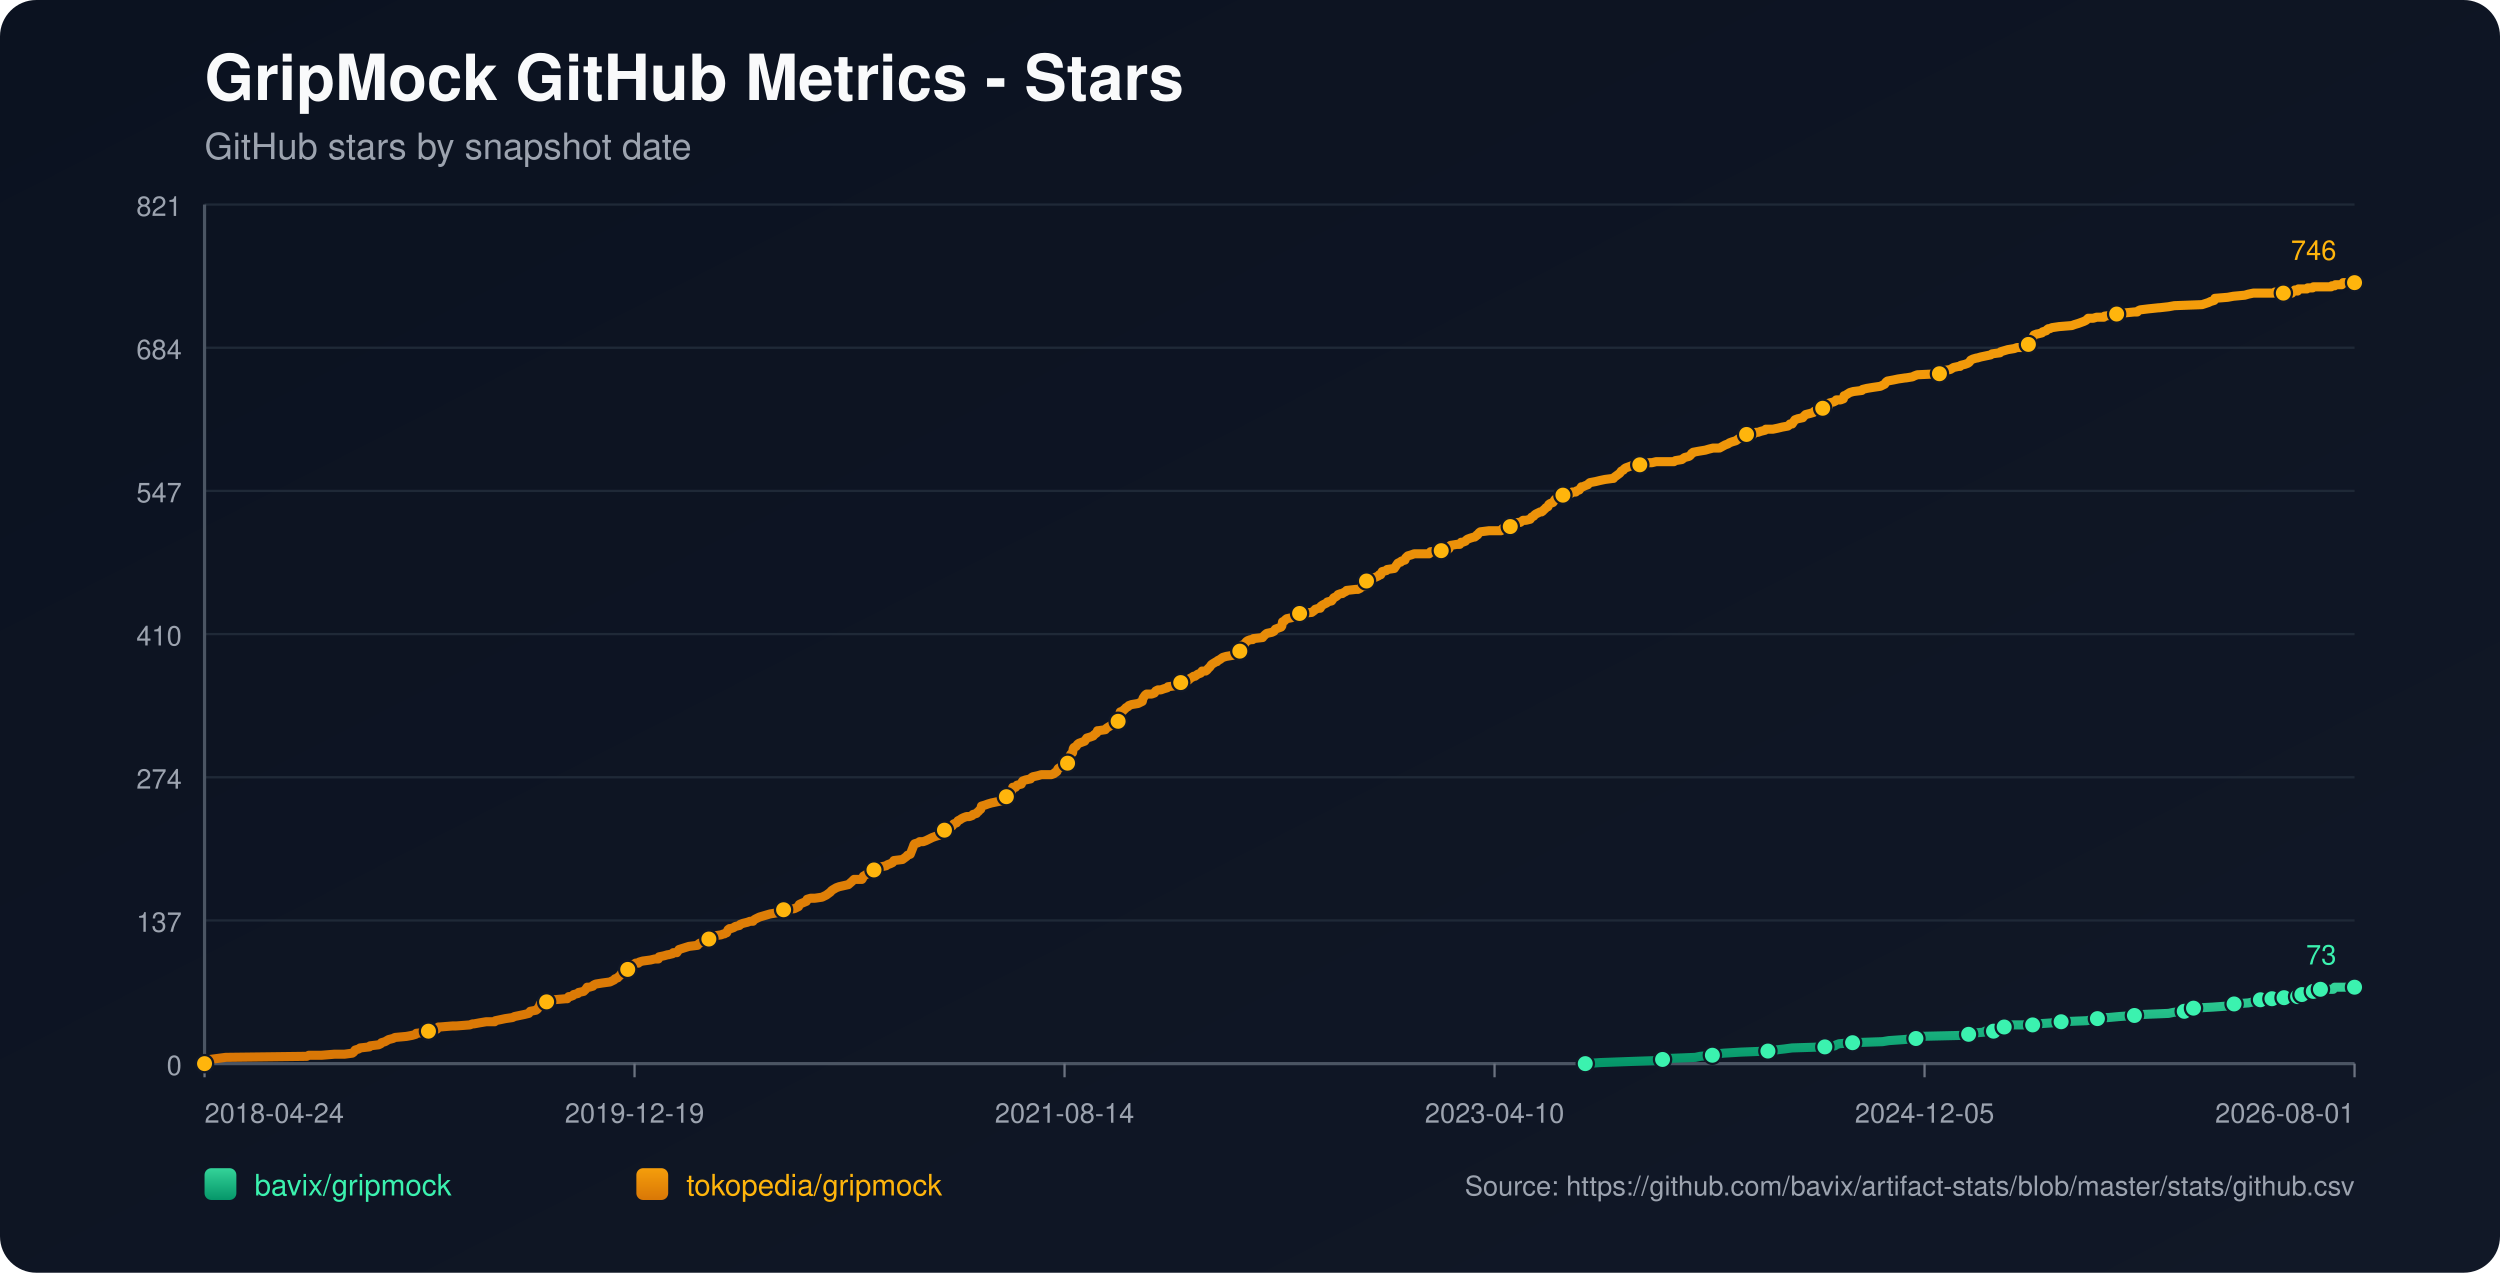
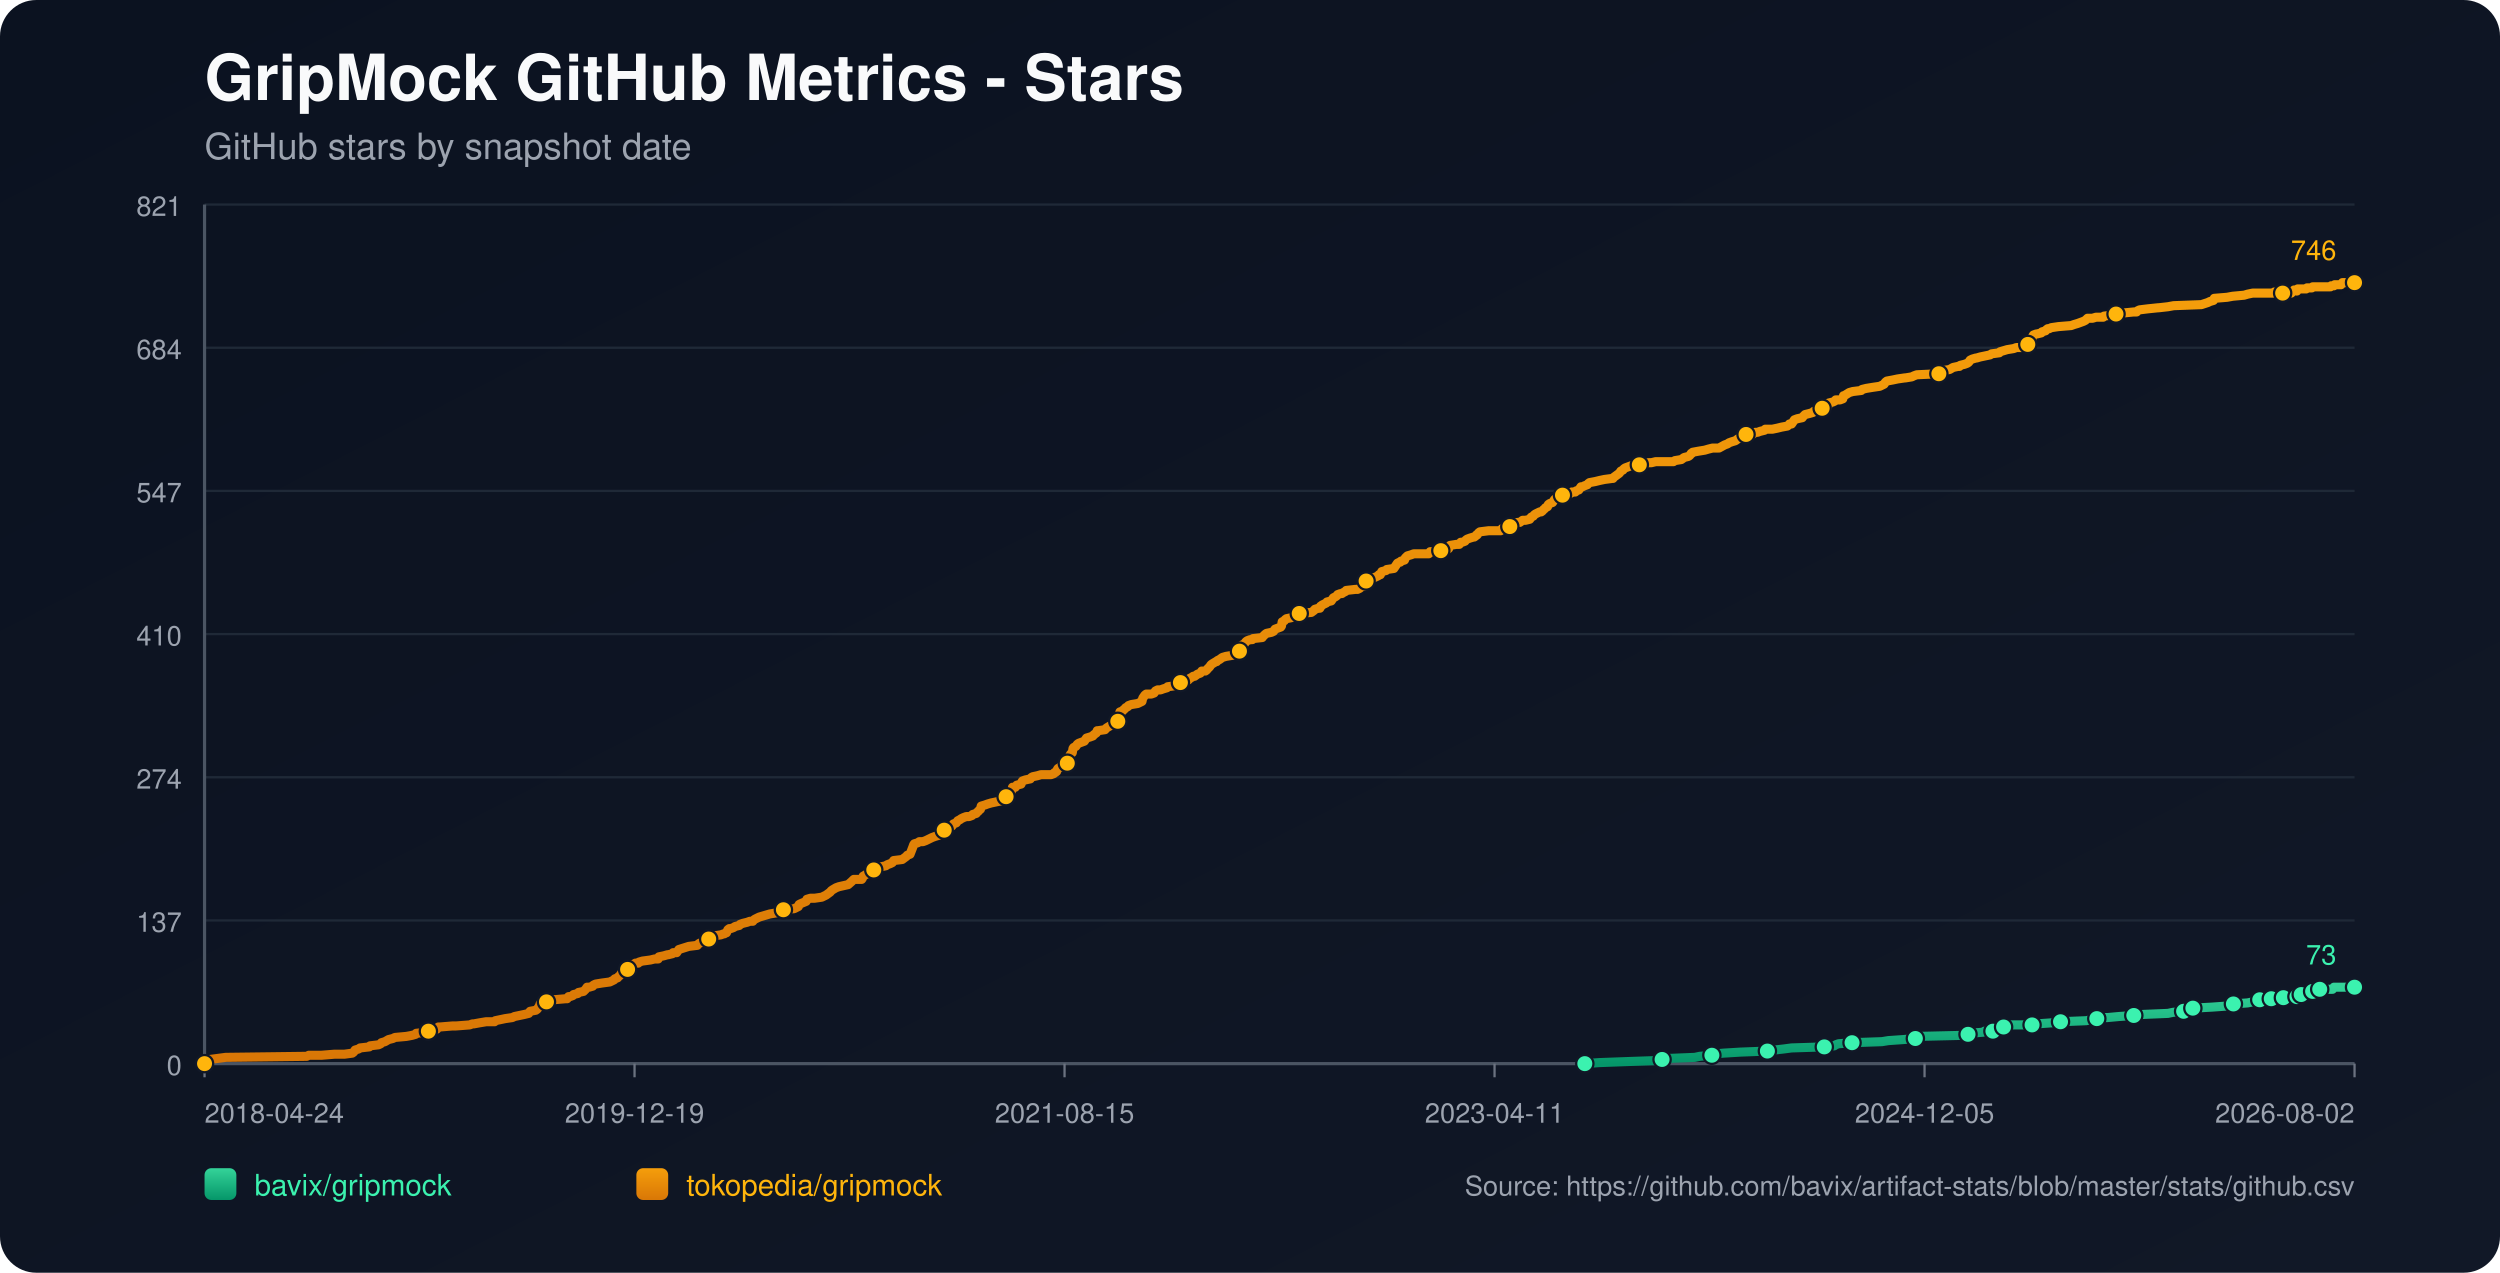
<svg xmlns="http://www.w3.org/2000/svg" width="1100" height="560" viewBox="0 0 1100 560">
  <defs>
    <linearGradient id="bg" x1="0" y1="0" x2="1" y2="1">
      <stop offset="0%" stop-color="#0b1220" />
      <stop offset="100%" stop-color="#111827" />
    </linearGradient>
    <linearGradient id="repo-0" x1="0" y1="0" x2="0" y2="1">
      <stop offset="0%" stop-color="#34d399" />
      <stop offset="100%" stop-color="#059669" />
    </linearGradient>
    <linearGradient id="repo-1" x1="0" y1="0" x2="0" y2="1">
      <stop offset="0%" stop-color="#f59e0b" />
      <stop offset="100%" stop-color="#d97706" />
    </linearGradient>
  </defs>
  <rect x="0" y="0" width="1100" height="560" fill="url(#bg)" rx="16" />
  <text x="90" y="44" fill="#f9fafb" font-size="28" font-family="-apple-system,BlinkMacSystemFont,Segoe UI,Helvetica,Arial,sans-serif" font-weight="700">GripMock GitHub Metrics - Stars</text>
  <text x="90" y="70" fill="#9ca3af" font-size="16" font-family="-apple-system,BlinkMacSystemFont,Segoe UI,Helvetica,Arial,sans-serif">GitHub stars by snapshot date</text>
  <line x1="90" y1="90.00" x2="1036" y2="90.00" stroke="#1f2937" stroke-width="1" />
  <text x="80" y="95.00" text-anchor="end" fill="#9ca3af" font-size="12" font-family="-apple-system,BlinkMacSystemFont,Segoe UI,Helvetica,Arial,sans-serif">821</text>
  <line x1="90" y1="153.00" x2="1036" y2="153.00" stroke="#1f2937" stroke-width="1" />
  <text x="80" y="158.00" text-anchor="end" fill="#9ca3af" font-size="12" font-family="-apple-system,BlinkMacSystemFont,Segoe UI,Helvetica,Arial,sans-serif">684</text>
  <line x1="90" y1="216.00" x2="1036" y2="216.00" stroke="#1f2937" stroke-width="1" />
  <text x="80" y="221.00" text-anchor="end" fill="#9ca3af" font-size="12" font-family="-apple-system,BlinkMacSystemFont,Segoe UI,Helvetica,Arial,sans-serif">547</text>
  <line x1="90" y1="279.00" x2="1036" y2="279.00" stroke="#1f2937" stroke-width="1" />
  <text x="80" y="284.00" text-anchor="end" fill="#9ca3af" font-size="12" font-family="-apple-system,BlinkMacSystemFont,Segoe UI,Helvetica,Arial,sans-serif">410</text>
  <line x1="90" y1="342.00" x2="1036" y2="342.00" stroke="#1f2937" stroke-width="1" />
  <text x="80" y="347.00" text-anchor="end" fill="#9ca3af" font-size="12" font-family="-apple-system,BlinkMacSystemFont,Segoe UI,Helvetica,Arial,sans-serif">274</text>
  <line x1="90" y1="405.00" x2="1036" y2="405.00" stroke="#1f2937" stroke-width="1" />
  <text x="80" y="410.00" text-anchor="end" fill="#9ca3af" font-size="12" font-family="-apple-system,BlinkMacSystemFont,Segoe UI,Helvetica,Arial,sans-serif">137</text>
  <line x1="90" y1="468.00" x2="1036" y2="468.00" stroke="#1f2937" stroke-width="1" />
  <text x="80" y="473.00" text-anchor="end" fill="#9ca3af" font-size="12" font-family="-apple-system,BlinkMacSystemFont,Segoe UI,Helvetica,Arial,sans-serif">0</text>
  <line x1="90" y1="468" x2="1036" y2="468" stroke="#4b5563" stroke-width="1.4" />
  <line x1="90" y1="90" x2="90" y2="468" stroke="#4b5563" stroke-width="1.4" />
  <line x1="90.00" y1="468" x2="90.00" y2="474" stroke="#6b7280" stroke-width="1" />
  <text x="90.00" y="494" text-anchor="start" fill="#9ca3af" font-size="12" font-family="-apple-system,BlinkMacSystemFont,Segoe UI,Helvetica,Arial,sans-serif">2018-04-24</text>
  <line x1="279.20" y1="468" x2="279.20" y2="474" stroke="#6b7280" stroke-width="1" />
  <text x="279.20" y="494" text-anchor="middle" fill="#9ca3af" font-size="12" font-family="-apple-system,BlinkMacSystemFont,Segoe UI,Helvetica,Arial,sans-serif">2019-12-19</text>
  <line x1="468.40" y1="468" x2="468.40" y2="474" stroke="#6b7280" stroke-width="1" />
-   <text x="468.40" y="494" text-anchor="middle" fill="#9ca3af" font-size="12" font-family="-apple-system,BlinkMacSystemFont,Segoe UI,Helvetica,Arial,sans-serif">2021-08-14</text>
+   <text x="468.40" y="494" text-anchor="middle" fill="#9ca3af" font-size="12" font-family="-apple-system,BlinkMacSystemFont,Segoe UI,Helvetica,Arial,sans-serif">2021-08-15</text>
  <line x1="657.60" y1="468" x2="657.60" y2="474" stroke="#6b7280" stroke-width="1" />
-   <text x="657.60" y="494" text-anchor="middle" fill="#9ca3af" font-size="12" font-family="-apple-system,BlinkMacSystemFont,Segoe UI,Helvetica,Arial,sans-serif">2023-04-10</text>
+   <text x="657.60" y="494" text-anchor="middle" fill="#9ca3af" font-size="12" font-family="-apple-system,BlinkMacSystemFont,Segoe UI,Helvetica,Arial,sans-serif">2023-04-11</text>
  <line x1="846.80" y1="468" x2="846.80" y2="474" stroke="#6b7280" stroke-width="1" />
  <text x="846.80" y="494" text-anchor="middle" fill="#9ca3af" font-size="12" font-family="-apple-system,BlinkMacSystemFont,Segoe UI,Helvetica,Arial,sans-serif">2024-12-05</text>
  <line x1="1036.00" y1="468" x2="1036.00" y2="474" stroke="#6b7280" stroke-width="1" />
-   <text x="1036.00" y="494" text-anchor="end" fill="#9ca3af" font-size="12" font-family="-apple-system,BlinkMacSystemFont,Segoe UI,Helvetica,Arial,sans-serif">2026-08-01</text>
-   <polyline fill="none" stroke="url(#repo-0)" stroke-width="4" stroke-linecap="round" stroke-linejoin="round" points="697.52,468.00 703.97,467.54 716.50,467.08 729.65,466.62 731.53,466.16 734.66,465.70 745.94,465.24 748.13,464.78 753.45,464.31 753.76,463.85 758.46,463.39 765.98,462.93 777.88,462.47 781.01,462.01 785.08,461.55 788.53,461.09 802.93,460.63 807.31,460.17 807.94,459.71 809.19,459.25 815.14,458.79 828.30,458.33 831.11,457.87 837.69,457.41 843.01,456.94 843.64,456.48 844.27,456.02 863.68,455.56 866.19,455.10 866.81,454.64 872.76,454.18 873.39,453.72 877.15,453.72 878.40,453.26 878.71,452.80 879.03,452.34 881.85,451.88 883.41,451.42 884.98,450.96 889.99,450.96 894.37,450.96 895.94,450.50 896.56,450.50 903.14,450.04 906.90,449.57 918.17,449.11 920.36,448.65 920.99,448.65 922.87,448.19 924.75,447.73 927.57,447.73 932.58,447.27 939.15,446.81 943.22,446.35 954.19,445.89 956.38,445.43 961.07,444.97 961.39,444.51 962.33,444.05 964.83,443.59 965.15,443.59 973.60,443.13 980.18,442.66 980.80,442.20 983.00,441.74 989.26,441.28 991.45,440.82 993.02,440.36 994.58,439.90 997.79,439.90 998.72,439.90 999.04,439.44 999.66,439.44 999.98,438.98 1000.29,439.44 1004.68,439.44 1004.99,438.98 1005.30,438.52 1009.07,438.52 1009.37,438.52 1010.95,438.52 1011.27,438.06 1011.58,437.60 1012.53,437.60 1012.84,437.60 1016.93,437.60 1017.24,437.14 1017.55,436.68 1017.86,436.22 1019.12,436.22 1019.41,435.76 1020.67,435.76 1020.99,435.29 1026.61,435.29 1026.93,434.83 1027.24,434.37 1036.00,434.37" />
-   <circle cx="697.52" cy="468.00" r="3.8" fill="#3bf2af" stroke="#111827" stroke-width="1" />
-   <circle cx="731.53" cy="466.16" r="3.8" fill="#3bf2af" stroke="#111827" stroke-width="1" />
-   <circle cx="753.45" cy="464.31" r="3.8" fill="#3bf2af" stroke="#111827" stroke-width="1" />
-   <circle cx="777.88" cy="462.47" r="3.8" fill="#3bf2af" stroke="#111827" stroke-width="1" />
-   <circle cx="802.93" cy="460.63" r="3.8" fill="#3bf2af" stroke="#111827" stroke-width="1" />
-   <circle cx="815.14" cy="458.79" r="3.8" fill="#3bf2af" stroke="#111827" stroke-width="1" />
-   <circle cx="843.01" cy="456.94" r="3.8" fill="#3bf2af" stroke="#111827" stroke-width="1" />
-   <circle cx="866.19" cy="455.10" r="3.8" fill="#3bf2af" stroke="#111827" stroke-width="1" />
-   <circle cx="877.15" cy="453.72" r="3.8" fill="#3bf2af" stroke="#111827" stroke-width="1" />
-   <circle cx="881.85" cy="451.88" r="3.8" fill="#3bf2af" stroke="#111827" stroke-width="1" />
-   <circle cx="894.37" cy="450.96" r="3.8" fill="#3bf2af" stroke="#111827" stroke-width="1" />
-   <circle cx="906.90" cy="449.57" r="3.8" fill="#3bf2af" stroke="#111827" stroke-width="1" />
-   <circle cx="922.87" cy="448.19" r="3.8" fill="#3bf2af" stroke="#111827" stroke-width="1" />
-   <circle cx="939.15" cy="446.81" r="3.8" fill="#3bf2af" stroke="#111827" stroke-width="1" />
-   <circle cx="961.07" cy="444.97" r="3.8" fill="#3bf2af" stroke="#111827" stroke-width="1" />
-   <circle cx="965.15" cy="443.59" r="3.8" fill="#3bf2af" stroke="#111827" stroke-width="1" />
-   <circle cx="983.00" cy="441.74" r="3.8" fill="#3bf2af" stroke="#111827" stroke-width="1" />
-   <circle cx="994.58" cy="439.90" r="3.8" fill="#3bf2af" stroke="#111827" stroke-width="1" />
-   <circle cx="999.66" cy="439.44" r="3.8" fill="#3bf2af" stroke="#111827" stroke-width="1" />
-   <circle cx="1004.99" cy="438.98" r="3.8" fill="#3bf2af" stroke="#111827" stroke-width="1" />
-   <circle cx="1010.95" cy="438.52" r="3.8" fill="#3bf2af" stroke="#111827" stroke-width="1" />
-   <circle cx="1012.84" cy="437.60" r="3.8" fill="#3bf2af" stroke="#111827" stroke-width="1" />
-   <circle cx="1017.86" cy="436.22" r="3.8" fill="#3bf2af" stroke="#111827" stroke-width="1" />
-   <circle cx="1020.99" cy="435.29" r="3.8" fill="#3bf2af" stroke="#111827" stroke-width="1" />
+   <text x="1036.00" y="494" text-anchor="end" fill="#9ca3af" font-size="12" font-family="-apple-system,BlinkMacSystemFont,Segoe UI,Helvetica,Arial,sans-serif">2026-08-02</text>
+   <polyline fill="none" stroke="url(#repo-0)" stroke-width="4" stroke-linecap="round" stroke-linejoin="round" points="697.32,468.00 703.77,467.54 716.29,467.08 729.44,466.62 731.32,466.16 734.45,465.70 745.72,465.24 747.91,464.78 753.23,464.31 753.54,463.85 758.24,463.39 765.75,462.93 777.65,462.47 780.78,462.01 784.85,461.55 788.29,461.09 802.69,460.63 807.08,460.17 807.70,459.71 808.96,459.25 814.90,458.79 828.05,458.33 830.87,457.87 837.44,457.41 842.76,456.94 843.39,456.48 844.02,456.02 863.43,455.56 865.93,455.10 866.56,454.64 872.50,454.18 873.13,453.72 876.89,453.72 878.14,453.26 878.45,452.80 878.77,452.34 881.58,451.88 883.15,451.42 884.71,450.96 889.72,450.96 894.11,450.96 895.67,450.50 896.30,450.50 902.87,450.04 906.63,449.57 917.90,449.11 920.09,448.65 920.71,448.65 922.59,448.19 924.47,447.73 927.29,447.73 932.30,447.27 938.87,446.81 942.94,446.35 953.90,445.89 956.09,445.43 960.79,444.97 961.10,444.51 962.04,444.05 964.54,443.59 964.86,443.59 973.31,443.13 979.88,442.66 980.51,442.20 982.70,441.74 988.96,441.28 991.15,440.82 992.72,440.36 994.28,439.90 997.49,439.90 998.42,439.90 998.74,439.44 999.36,439.44 999.67,438.98 999.99,439.44 1004.37,439.44 1004.69,438.98 1005.00,438.52 1008.77,438.52 1009.07,438.52 1010.65,438.52 1010.96,438.06 1011.28,437.60 1012.22,437.60 1012.53,437.60 1016.63,437.60 1016.93,437.14 1017.25,436.68 1017.55,436.22 1018.81,436.22 1019.10,435.76 1020.36,435.76 1020.68,435.29 1026.30,435.29 1026.61,434.83 1026.93,434.37 1036.00,434.37" />
+   <circle cx="697.32" cy="468.00" r="3.8" fill="#3bf2af" stroke="#111827" stroke-width="1" />
+   <circle cx="731.32" cy="466.16" r="3.8" fill="#3bf2af" stroke="#111827" stroke-width="1" />
+   <circle cx="753.23" cy="464.31" r="3.8" fill="#3bf2af" stroke="#111827" stroke-width="1" />
+   <circle cx="777.65" cy="462.47" r="3.8" fill="#3bf2af" stroke="#111827" stroke-width="1" />
+   <circle cx="802.69" cy="460.63" r="3.8" fill="#3bf2af" stroke="#111827" stroke-width="1" />
+   <circle cx="814.90" cy="458.79" r="3.8" fill="#3bf2af" stroke="#111827" stroke-width="1" />
+   <circle cx="842.76" cy="456.94" r="3.8" fill="#3bf2af" stroke="#111827" stroke-width="1" />
+   <circle cx="865.93" cy="455.10" r="3.8" fill="#3bf2af" stroke="#111827" stroke-width="1" />
+   <circle cx="876.89" cy="453.72" r="3.8" fill="#3bf2af" stroke="#111827" stroke-width="1" />
+   <circle cx="881.58" cy="451.88" r="3.8" fill="#3bf2af" stroke="#111827" stroke-width="1" />
+   <circle cx="894.11" cy="450.96" r="3.8" fill="#3bf2af" stroke="#111827" stroke-width="1" />
+   <circle cx="906.63" cy="449.57" r="3.8" fill="#3bf2af" stroke="#111827" stroke-width="1" />
+   <circle cx="922.59" cy="448.19" r="3.8" fill="#3bf2af" stroke="#111827" stroke-width="1" />
+   <circle cx="938.87" cy="446.81" r="3.8" fill="#3bf2af" stroke="#111827" stroke-width="1" />
+   <circle cx="960.79" cy="444.97" r="3.8" fill="#3bf2af" stroke="#111827" stroke-width="1" />
+   <circle cx="964.86" cy="443.59" r="3.8" fill="#3bf2af" stroke="#111827" stroke-width="1" />
+   <circle cx="982.70" cy="441.74" r="3.8" fill="#3bf2af" stroke="#111827" stroke-width="1" />
+   <circle cx="994.28" cy="439.90" r="3.8" fill="#3bf2af" stroke="#111827" stroke-width="1" />
+   <circle cx="999.36" cy="439.44" r="3.8" fill="#3bf2af" stroke="#111827" stroke-width="1" />
+   <circle cx="1004.69" cy="438.98" r="3.8" fill="#3bf2af" stroke="#111827" stroke-width="1" />
+   <circle cx="1010.65" cy="438.52" r="3.8" fill="#3bf2af" stroke="#111827" stroke-width="1" />
+   <circle cx="1012.53" cy="437.60" r="3.8" fill="#3bf2af" stroke="#111827" stroke-width="1" />
+   <circle cx="1017.55" cy="436.22" r="3.8" fill="#3bf2af" stroke="#111827" stroke-width="1" />
+   <circle cx="1020.68" cy="435.29" r="3.8" fill="#3bf2af" stroke="#111827" stroke-width="1" />
  <circle cx="1036.00" cy="434.37" r="3.8" fill="#3bf2af" stroke="#111827" stroke-width="1" />
  <text x="1028.00" y="424.37" text-anchor="end" fill="#3bf2af" font-size="12" font-family="-apple-system,BlinkMacSystemFont,Segoe UI,Helvetica,Arial,sans-serif">73</text>
-   <polyline fill="none" stroke="url(#repo-1)" stroke-width="4" stroke-linecap="round" stroke-linejoin="round" points="90.00,468.00 91.75,466.62 92.38,466.16 95.82,465.70 99.27,465.24 134.97,464.78 135.91,464.31 141.54,464.31 147.18,463.85 151.57,463.85 155.01,463.39 155.64,462.93 155.95,462.47 156.26,462.01 157.83,461.55 158.45,461.09 162.53,460.63 162.84,460.17 166.60,459.71 167.54,459.25 167.85,458.79 169.42,458.33 170.98,457.41 172.86,456.94 173.80,456.48 178.81,456.02 181.32,455.56 182.88,455.10 183.19,454.64 188.20,454.18 188.52,453.72 189.14,453.26 192.28,452.80 192.90,451.88 193.22,451.88 193.53,451.88 199.17,451.42 200.73,451.42 206.68,450.96 207.93,450.50 208.56,450.50 211.06,450.04 213.88,449.57 217.64,449.57 217.95,449.11 220.15,448.65 222.34,448.19 225.47,447.73 226.41,447.27 228.60,446.81 230.79,446.35 232.67,445.89 232.99,445.43 233.30,444.97 235.80,444.51 236.43,444.05 237.06,443.13 237.37,442.66 237.68,441.74 238.00,441.28 240.50,440.82 241.13,439.90 243.63,439.90 248.96,439.44 249.58,439.44 249.90,438.98 250.21,438.52 250.84,438.52 252.09,438.06 252.40,437.60 254.28,437.14 254.59,436.68 256.79,436.22 257.73,435.29 258.35,434.37 259.29,434.37 260.86,433.91 261.17,433.45 262.11,432.99 264.93,432.53 268.37,432.07 269.31,431.61 270.25,431.15 270.56,430.69 271.82,430.23 272.13,429.77 272.76,429.31 273.70,427.92 275.26,427.46 275.89,427.00 276.20,426.54 276.51,425.16 278.08,424.70 279.02,424.24 279.65,423.78 280.90,423.78 281.21,423.32 282.78,422.86 286.22,422.40 288.10,421.94 289.67,421.94 289.98,421.01 292.17,420.55 293.74,420.09 294.05,420.09 295.93,419.63 296.24,419.17 296.87,419.17 297.81,419.17 298.12,418.71 298.44,418.25 298.75,417.79 303.13,416.41 306.89,415.95 307.20,415.49 307.83,415.03 309.08,414.57 309.40,414.11 310.96,414.11 311.59,413.64 311.90,413.18 312.21,412.72 312.53,412.26 314.09,411.80 317.22,411.34 318.48,410.88 318.79,410.88 319.42,410.42 319.73,410.42 320.36,409.04 320.98,408.58 321.61,408.58 322.86,408.12 323.49,407.66 325.37,407.20 325.68,406.74 326.93,406.27 328.81,405.81 330.06,405.35 331.32,405.35 331.63,404.89 332.26,404.43 333.20,403.97 334.14,403.51 335.70,403.05 337.27,402.59 338.83,402.13 341.65,401.67 344.16,401.21 344.47,400.75 344.78,400.29 349.48,399.83 350.42,399.36 351.36,398.90 351.67,397.98 352.61,397.52 354.80,396.60 355.12,395.68 356.68,395.22 358.56,395.22 361.69,394.76 362.63,394.30 363.57,393.84 364.82,392.92 365.45,392.46 365.76,391.99 366.39,391.53 367.96,390.61 369.21,390.15 373.28,389.23 374.85,387.85 375.79,386.93 378.60,386.93 379.23,386.93 379.54,386.47 379.86,385.55 381.42,384.62 382.36,384.16 383.61,383.70 383.93,383.24 384.55,382.78 386.75,382.32 387.06,381.86 387.69,381.40 389.88,380.94 390.50,380.48 391.76,380.02 392.70,379.56 393.01,379.10 393.32,378.64 397.08,378.18 397.71,377.71 398.96,376.79 399.27,376.33 400.52,375.87 401.78,372.65 402.09,371.73 402.40,371.27 403.97,370.81 404.60,370.34 406.16,370.34 407.41,369.88 408.35,369.42 410.23,368.50 411.49,368.04 413.05,367.58 413.36,367.12 413.99,366.66 414.62,365.74 415.24,365.28 415.56,365.28 416.50,365.28 416.81,364.82 417.12,364.36 417.44,363.90 419.00,363.44 419.63,362.51 420.88,362.05 421.51,361.13 422.45,360.67 423.07,360.21 424.01,359.75 425.26,359.29 426.52,359.29 427.77,358.83 428.08,358.37 429.65,357.91 429.96,357.45 430.59,356.99 430.90,356.53 431.53,356.06 431.84,354.68 433.41,354.22 434.66,353.76 436.22,353.30 440.61,352.38 440.92,351.92 441.23,351.92 441.55,351.46 442.49,351.00 442.80,350.54 443.11,350.08 443.43,349.16 444.68,348.69 445.31,347.77 445.62,346.39 446.56,346.39 446.87,346.39 447.50,345.47 449.38,345.01 449.69,344.09 450.00,343.63 451.26,343.17 453.45,342.71 453.76,342.25 454.39,341.79 456.58,341.32 458.15,340.86 459.71,340.86 462.53,340.86 463.78,340.40 464.10,339.94 464.41,339.94 465.03,339.48 465.35,338.56 465.66,338.10 466.60,337.64 466.91,337.18 467.85,336.72 469.42,335.80 469.73,335.80 470.05,334.88 470.36,334.41 470.67,333.03 470.98,332.11 471.30,331.65 471.92,331.19 472.24,329.35 472.55,328.89 473.49,328.43 474.12,327.51 474.74,327.04 476.00,326.58 477.25,326.12 477.56,325.66 477.87,325.20 478.19,324.74 479.75,324.28 481.01,323.82 481.32,323.36 482.57,322.44 482.88,321.52 483.20,321.52 486.33,321.06 486.64,320.60 487.27,320.14 488.83,319.21 489.46,318.75 490.09,318.29 491.34,318.29 491.97,317.37 492.28,317.37 492.59,315.53 492.91,313.23 494.16,312.76 494.47,312.30 495.10,311.84 495.41,311.38 496.35,310.92 496.66,310.46 497.92,310.00 500.73,309.54 501.67,309.08 502.61,308.62 502.93,307.24 503.24,306.78 503.55,306.32 503.87,305.86 504.49,305.39 506.68,305.39 507.94,304.93 508.25,304.47 508.56,304.01 509.50,303.55 510.76,303.55 512.01,303.09 513.57,302.63 513.89,302.17 517.33,301.71 518.90,301.25 519.52,300.33 520.15,299.87 522.66,299.41 523.28,298.95 523.60,298.49 524.53,298.02 525.16,297.56 525.79,297.56 526.41,297.10 527.04,296.64 528.29,296.18 528.61,295.72 528.92,295.26 530.48,295.26 531.11,294.80 531.42,294.34 532.36,293.42 532.99,292.50 533.62,292.04 535.18,291.11 535.49,291.11 535.81,290.65 536.75,290.19 537.37,289.73 538.00,289.27 539.57,288.81 542.38,288.35 542.70,287.89 543.95,287.43 544.26,286.97 545.52,286.51 545.83,286.05 546.14,284.21 546.77,283.74 547.71,283.28 548.02,282.82 548.33,282.36 548.96,281.90 550.21,281.44 551.15,281.44 551.47,280.98 555.54,280.52 555.85,280.06 556.79,279.14 557.42,278.68 559.61,278.22 560.55,277.76 560.86,277.30 561.17,276.83 563.68,275.91 563.99,275.45 564.31,273.61 565.24,273.15 565.56,272.69 566.18,272.23 568.38,271.77 569.00,271.31 569.63,271.31 570.57,270.85 570.88,270.39 571.82,269.93 577.14,269.46 578.40,268.54 578.71,268.08 580.28,267.62 580.90,267.62 581.22,266.70 581.53,266.70 581.84,266.24 582.78,265.78 583.72,265.32 584.03,264.86 585.91,264.40 586.23,263.94 586.85,263.02 587.79,262.56 588.42,262.09 588.73,261.63 589.98,261.17 590.61,261.17 591.24,260.71 592.18,260.25 592.49,259.79 596.56,259.33 597.50,259.33 598.44,258.87 598.75,258.41 600.32,257.95 600.63,257.03 600.94,256.57 601.26,255.65 602.51,255.18 603.45,254.72 605.64,253.80 606.58,253.34 606.89,252.88 607.52,252.88 608.15,251.50 610.03,251.04 610.34,250.58 613.47,250.12 613.78,249.66 614.72,248.28 615.04,247.81 615.98,247.35 616.29,247.35 616.60,246.89 618.17,246.43 618.48,245.51 619.42,244.59 620.99,244.13 622.24,243.67 623.18,243.67 626.62,243.67 626.94,243.67 628.82,243.67 629.44,242.75 630.07,242.75 631.32,242.75 631.63,242.75 634.14,242.29 636.96,241.83 637.58,241.37 637.90,240.44 638.21,239.98 641.03,239.52 642.28,239.52 642.59,239.06 642.91,238.60 643.53,238.60 644.79,238.14 645.10,237.68 645.73,237.22 646.98,236.76 648.54,236.30 648.86,236.30 649.48,235.84 649.80,235.38 650.11,235.38 650.42,234.92 650.74,234.46 651.36,234.00 655.12,233.53 657.31,233.53 659.50,233.53 660.44,233.53 660.76,233.07 661.07,232.61 662.01,232.61 662.32,232.15 664.52,231.69 664.83,231.23 666.08,231.23 666.39,230.77 666.71,230.31 667.96,229.85 668.90,229.85 670.15,228.93 671.09,228.93 671.40,228.93 673.28,228.47 673.91,227.55 674.85,227.09 675.16,226.63 675.79,226.16 677.67,225.24 678.29,225.24 678.92,224.78 679.23,224.32 679.86,223.86 680.17,223.40 681.11,222.94 681.43,222.02 682.05,221.56 683.30,221.10 683.62,220.64 684.24,219.72 684.87,219.26 686.12,218.79 686.44,218.33 687.69,217.87 688.94,217.41 690.51,217.41 691.45,216.95 691.76,216.49 693.33,216.49 693.64,216.03 694.89,215.57 695.83,214.19 696.46,214.19 697.40,213.73 698.65,213.27 698.96,212.81 699.59,212.35 702.09,211.88 703.97,211.42 706.17,210.96 709.61,210.50 709.92,210.50 710.24,210.04 712.12,208.66 712.74,208.20 713.05,207.74 713.37,207.28 714.31,206.82 714.62,206.36 715.25,205.90 717.75,204.98 719.32,204.51 719.94,204.51 721.51,204.51 722.76,204.05 725.58,203.59 726.83,203.59 728.71,203.13 734.35,203.13 736.54,203.13 737.17,202.67 739.99,202.21 740.61,201.75 741.24,201.29 743.12,200.83 743.74,200.37 744.37,199.45 744.68,199.45 745.00,198.99 747.50,198.53 750.32,198.07 751.89,197.61 753.76,197.14 756.58,197.14 759.09,195.76 760.34,195.30 760.97,194.84 762.22,194.38 763.79,193.92 764.41,193.46 765.04,193.00 766.92,192.54 768.17,192.08 768.48,191.16 771.30,191.16 771.61,190.70 771.93,190.70 772.55,190.23 773.49,190.23 774.75,189.77 776.63,189.31 776.94,188.85 777.88,188.85 780.07,188.85 782.26,188.39 784.14,187.93 786.65,187.47 787.27,187.01 787.59,186.55 788.53,186.55 788.84,186.09 789.15,185.63 789.78,184.71 791.03,184.25 793.22,183.79 793.54,183.33 794.48,182.40 796.35,181.94 797.92,181.48 798.23,181.02 799.49,180.56 800.43,180.10 800.74,180.10 801.99,179.64 802.62,179.64 804.18,179.18 804.50,178.72 804.81,177.34 806.69,176.88 807.63,176.42 807.94,175.96 809.82,175.96 811.07,175.49 811.39,174.11 811.70,174.11 813.89,172.73 815.46,172.27 819.21,171.81 819.53,171.35 821.41,170.89 824.23,170.43 827.36,169.97 829.24,169.05 829.55,168.58 829.86,168.12 830.49,167.66 832.99,167.20 835.19,166.74 838.32,166.28 838.63,166.28 841.45,165.82 842.39,165.36 843.64,164.90 853.35,164.44 854.60,163.52 854.91,163.06 858.05,162.60 859.61,161.68 861.80,161.21 862.43,161.21 862.74,160.75 864.62,160.29 865.87,159.83 866.50,159.37 866.81,158.91 867.13,158.45 868.07,157.99 869.63,157.53 869.95,157.53 871.51,157.07 873.70,156.61 875.90,156.15 876.52,155.69 879.97,155.23 880.28,154.77 881.85,154.31 883.41,153.84 886.23,153.38 887.48,152.92 889.67,152.92 889.99,152.46 890.61,152.46 892.18,152.00 892.49,151.54 893.12,151.08 894.06,150.16 894.37,148.78 894.69,147.86 895.00,147.40 896.25,146.93 896.56,146.93 898.44,146.47 898.76,146.01 900.32,145.55 900.64,145.09 901.26,144.63 901.89,144.63 902.83,144.17 905.96,143.71 911.60,143.25 912.85,142.79 914.41,142.33 915.67,141.87 916.92,141.41 917.86,140.95 918.80,140.03 920.99,140.03 922.56,139.56 923.18,139.56 925.37,139.56 925.69,139.56 926.00,139.10 929.45,138.64 931.32,138.18 931.64,138.18 934.46,137.72 939.15,137.26 940.41,137.26 940.72,136.80 941.66,136.34 945.42,135.88 949.80,135.42 950.11,135.42 954.19,134.96 956.69,134.50 968.90,134.04 971.72,133.12 972.66,132.66 974.23,132.19 974.54,131.27 980.18,130.81 982.68,130.35 987.69,129.89 989.26,129.43 991.45,128.97 997.79,128.97 1000.61,128.97 1000.91,128.51 1001.55,128.51 1001.86,128.97 1002.80,128.97 1003.11,129.43 1004.36,129.43 1004.68,128.97 1008.44,128.97 1008.76,128.51 1009.07,128.05 1009.37,128.05 1009.69,127.59 1010.33,127.59 1010.64,128.05 1010.95,128.05 1011.27,127.13 1015.03,127.13 1015.35,126.67 1017.55,126.67 1017.86,126.21 1025.70,126.21 1025.99,125.75 1027.24,125.75 1027.55,125.28 1030.36,125.28 1030.67,124.82 1030.99,124.36 1036.00,124.36" />
+   <polyline fill="none" stroke="url(#repo-1)" stroke-width="4" stroke-linecap="round" stroke-linejoin="round" points="90.00,468.00 91.75,466.62 92.38,466.16 95.82,465.70 99.27,465.24 134.95,464.78 135.89,464.31 141.53,464.31 147.16,463.85 151.54,463.85 154.99,463.39 155.61,462.93 155.93,462.47 156.24,462.01 157.81,461.55 158.43,461.09 162.50,460.63 162.81,460.17 166.57,459.71 167.51,459.25 167.82,458.79 169.39,458.33 170.95,457.41 172.83,456.94 173.77,456.48 178.78,456.02 181.28,455.56 182.85,455.10 183.16,454.64 188.17,454.18 188.49,453.72 189.11,453.26 192.24,452.80 192.87,451.88 193.18,451.88 193.49,451.88 199.13,451.42 200.69,451.42 206.64,450.96 207.89,450.50 208.52,450.50 211.02,450.04 213.84,449.57 217.60,449.57 217.91,449.11 220.10,448.65 222.29,448.19 225.43,447.73 226.36,447.27 228.56,446.81 230.75,446.35 232.63,445.89 232.94,445.43 233.25,444.97 235.76,444.51 236.38,444.05 237.01,443.13 237.32,442.66 237.63,441.74 237.95,441.28 240.45,440.82 241.08,439.90 243.58,439.90 248.90,439.44 249.53,439.44 249.84,438.98 250.16,438.52 250.78,438.52 252.03,438.06 252.35,437.60 254.23,437.14 254.54,436.68 256.73,436.22 257.67,435.29 258.30,434.37 259.23,434.37 260.80,433.91 261.11,433.45 262.05,432.99 264.87,432.53 268.31,432.07 269.25,431.61 270.19,431.15 270.50,430.69 271.76,430.23 272.07,429.77 272.70,429.31 273.64,427.92 275.20,427.46 275.83,427.00 276.14,426.54 276.45,425.16 278.02,424.70 278.96,424.24 279.58,423.78 280.84,423.78 281.15,423.32 282.71,422.86 286.16,422.40 288.04,421.94 289.60,421.94 289.91,421.01 292.11,420.55 293.67,420.09 293.98,420.09 295.86,419.63 296.18,419.17 296.80,419.17 297.74,419.17 298.05,418.71 298.37,418.25 298.68,417.79 303.06,416.41 306.82,415.95 307.13,415.49 307.76,415.03 309.01,414.57 309.32,414.11 310.89,414.11 311.51,413.64 311.83,413.18 312.14,412.72 312.45,412.26 314.02,411.80 317.15,411.34 318.40,410.88 318.71,410.88 319.34,410.42 319.65,410.42 320.28,409.04 320.91,408.58 321.53,408.58 322.78,408.12 323.41,407.66 325.29,407.20 325.60,406.74 326.85,406.27 328.73,405.81 329.98,405.35 331.24,405.35 331.55,404.89 332.18,404.43 333.12,403.97 334.05,403.51 335.62,403.05 337.18,402.59 338.75,402.13 341.57,401.67 344.07,401.21 344.39,400.75 344.70,400.29 349.39,399.83 350.33,399.36 351.27,398.90 351.59,397.98 352.52,397.52 354.72,396.60 355.03,395.68 356.59,395.22 358.47,395.22 361.60,394.76 362.54,394.30 363.48,393.84 364.73,392.92 365.36,392.46 365.67,391.99 366.30,391.53 367.86,390.61 369.12,390.15 373.19,389.23 374.75,387.85 375.69,386.93 378.51,386.93 379.13,386.93 379.45,386.47 379.76,385.55 381.33,384.62 382.26,384.16 383.52,383.70 383.83,383.24 384.46,382.78 386.65,382.32 386.96,381.86 387.59,381.40 389.78,380.94 390.40,380.48 391.66,380.02 392.60,379.56 392.91,379.10 393.22,378.64 396.98,378.18 397.60,377.71 398.86,376.79 399.17,376.33 400.42,375.87 401.67,372.65 401.99,371.73 402.30,371.27 403.87,370.81 404.49,370.34 406.06,370.34 407.31,369.88 408.25,369.42 410.13,368.50 411.38,368.04 412.94,367.58 413.26,367.12 413.88,366.66 414.51,365.74 415.14,365.28 415.45,365.28 416.39,365.28 416.70,364.82 417.01,364.36 417.33,363.90 418.89,363.44 419.52,362.51 420.77,362.05 421.40,361.13 422.34,360.67 422.96,360.21 423.90,359.75 425.15,359.29 426.40,359.29 427.66,358.83 427.97,358.37 429.54,357.91 429.85,357.45 430.47,356.99 430.79,356.53 431.41,356.06 431.73,354.68 433.29,354.22 434.54,353.76 436.11,353.30 440.49,352.38 440.81,351.92 441.12,351.92 441.43,351.46 442.37,351.00 442.68,350.54 443.00,350.08 443.31,349.16 444.56,348.69 445.19,347.77 445.50,346.39 446.44,346.39 446.75,346.39 447.38,345.47 449.26,345.01 449.57,344.09 449.88,343.63 451.14,343.17 453.33,342.71 453.64,342.25 454.27,341.79 456.46,341.32 458.02,340.86 459.59,340.86 462.41,340.86 463.66,340.40 463.97,339.94 464.28,339.94 464.91,339.48 465.22,338.56 465.54,338.10 466.48,337.64 466.79,337.18 467.73,336.72 469.29,335.80 469.61,335.80 469.92,334.88 470.23,334.41 470.55,333.03 470.86,332.11 471.17,331.65 471.80,331.19 472.11,329.35 472.42,328.89 473.36,328.43 473.99,327.51 474.62,327.04 475.87,326.58 477.12,326.12 477.43,325.66 477.75,325.20 478.06,324.74 479.62,324.28 480.88,323.82 481.19,323.36 482.44,322.44 482.75,321.52 483.07,321.52 486.20,321.06 486.51,320.60 487.14,320.14 488.70,319.21 489.33,318.75 489.95,318.29 491.21,318.29 491.83,317.37 492.15,317.37 492.46,315.53 492.77,313.23 494.02,312.76 494.34,312.30 494.96,311.84 495.28,311.38 496.22,310.92 496.53,310.46 497.78,310.00 500.60,309.54 501.54,309.08 502.48,308.62 502.79,307.24 503.10,306.78 503.42,306.32 503.73,305.86 504.36,305.39 506.55,305.39 507.80,304.93 508.11,304.47 508.42,304.01 509.36,303.55 510.62,303.55 511.87,303.09 513.43,302.63 513.75,302.17 517.19,301.71 518.76,301.25 519.38,300.33 520.01,299.87 522.51,299.41 523.14,298.95 523.45,298.49 524.39,298.02 525.02,297.56 525.64,297.56 526.27,297.10 526.89,296.64 528.15,296.18 528.46,295.72 528.77,295.26 530.34,295.26 530.96,294.80 531.28,294.34 532.22,293.42 532.84,292.50 533.47,292.04 535.03,291.11 535.35,291.11 535.66,290.65 536.60,290.19 537.23,289.73 537.85,289.27 539.42,288.81 542.23,288.35 542.55,287.89 543.80,287.43 544.11,286.97 545.36,286.51 545.68,286.05 545.99,284.21 546.62,283.74 547.56,283.28 547.87,282.82 548.18,282.36 548.81,281.90 550.06,281.44 551.00,281.44 551.31,280.98 555.38,280.52 555.70,280.06 556.63,279.14 557.26,278.68 559.45,278.22 560.39,277.76 560.70,277.30 561.02,276.83 563.52,275.91 563.84,275.45 564.15,273.61 565.09,273.15 565.40,272.69 566.03,272.23 568.22,271.77 568.84,271.31 569.47,271.31 570.41,270.85 570.72,270.39 571.66,269.93 576.98,269.46 578.24,268.54 578.55,268.08 580.11,267.62 580.74,267.62 581.05,266.70 581.37,266.70 581.68,266.24 582.62,265.78 583.56,265.32 583.87,264.86 585.75,264.40 586.06,263.94 586.69,263.02 587.63,262.56 588.25,262.09 588.57,261.63 589.82,261.17 590.44,261.17 591.07,260.71 592.01,260.25 592.32,259.79 596.39,259.33 597.33,259.33 598.27,258.87 598.58,258.41 600.15,257.95 600.46,257.03 600.78,256.57 601.09,255.65 602.34,255.18 603.28,254.72 605.47,253.80 606.41,253.34 606.72,252.88 607.35,252.88 607.98,251.50 609.85,251.04 610.17,250.58 613.30,250.12 613.61,249.66 614.55,248.28 614.86,247.81 615.80,247.35 616.11,247.35 616.43,246.89 617.99,246.43 618.31,245.51 619.25,244.59 620.81,244.13 622.06,243.67 623.00,243.67 626.45,243.67 626.76,243.67 628.64,243.67 629.26,242.75 629.89,242.75 631.14,242.75 631.45,242.75 633.96,242.29 636.78,241.83 637.40,241.37 637.72,240.44 638.03,239.98 640.85,239.52 642.10,239.52 642.41,239.06 642.72,238.60 643.35,238.60 644.60,238.14 644.92,237.68 645.54,237.22 646.79,236.76 648.36,236.30 648.67,236.30 649.30,235.84 649.61,235.38 649.92,235.38 650.24,234.92 650.55,234.46 651.18,234.00 654.93,233.53 657.12,233.53 659.32,233.53 660.26,233.53 660.57,233.07 660.88,232.61 661.82,232.61 662.13,232.15 664.32,231.69 664.64,231.23 665.89,231.23 666.20,230.77 666.52,230.31 667.77,229.85 668.71,229.85 669.96,228.93 670.90,228.93 671.21,228.93 673.09,228.47 673.72,227.55 674.66,227.09 674.97,226.63 675.59,226.16 677.47,225.24 678.10,225.24 678.73,224.78 679.04,224.32 679.66,223.86 679.98,223.40 680.92,222.94 681.23,222.02 681.86,221.56 683.11,221.10 683.42,220.64 684.05,219.72 684.67,219.26 685.93,218.79 686.24,218.33 687.49,217.87 688.74,217.41 690.31,217.41 691.25,216.95 691.56,216.49 693.13,216.49 693.44,216.03 694.69,215.57 695.63,214.19 696.26,214.19 697.20,213.73 698.45,213.27 698.76,212.81 699.39,212.35 701.89,211.88 703.77,211.42 705.96,210.96 709.40,210.50 709.72,210.50 710.03,210.04 711.91,208.66 712.53,208.20 712.85,207.74 713.16,207.28 714.10,206.82 714.41,206.36 715.04,205.90 717.54,204.98 719.11,204.51 719.74,204.51 721.30,204.51 722.55,204.05 725.37,203.59 726.62,203.59 728.50,203.13 734.14,203.13 736.33,203.13 736.95,202.67 739.77,202.21 740.40,201.75 741.02,201.29 742.90,200.83 743.53,200.37 744.15,199.45 744.47,199.45 744.78,198.99 747.28,198.53 750.10,198.07 751.67,197.61 753.54,197.14 756.36,197.14 758.87,195.76 760.12,195.30 760.75,194.84 762.00,194.38 763.56,193.92 764.19,193.46 764.81,193.00 766.69,192.54 767.95,192.08 768.26,191.16 771.08,191.16 771.39,190.70 771.70,190.70 772.33,190.23 773.27,190.23 774.52,189.77 776.40,189.31 776.71,188.85 777.65,188.85 779.84,188.85 782.03,188.39 783.91,187.93 786.42,187.47 787.04,187.01 787.35,186.55 788.29,186.55 788.61,186.09 788.92,185.63 789.55,184.71 790.80,184.25 792.99,183.79 793.30,183.33 794.24,182.40 796.12,181.94 797.69,181.48 798.00,181.02 799.25,180.56 800.19,180.10 800.50,180.10 801.75,179.64 802.38,179.64 803.95,179.18 804.26,178.72 804.57,177.34 806.45,176.88 807.39,176.42 807.70,175.96 809.58,175.96 810.83,175.49 811.15,174.11 811.46,174.11 813.65,172.73 815.22,172.27 818.97,171.81 819.29,171.35 821.16,170.89 823.98,170.43 827.11,169.97 828.99,169.05 829.30,168.58 829.62,168.12 830.24,167.66 832.75,167.20 834.94,166.74 838.07,166.28 838.38,166.28 841.20,165.82 842.14,165.36 843.39,164.90 853.10,164.44 854.35,163.52 854.66,163.06 857.79,162.60 859.36,161.68 861.55,161.21 862.17,161.21 862.49,160.75 864.37,160.29 865.62,159.83 866.24,159.37 866.56,158.91 866.87,158.45 867.81,157.99 869.37,157.53 869.69,157.53 871.25,157.07 873.44,156.61 875.64,156.15 876.26,155.69 879.70,155.23 880.02,154.77 881.58,154.31 883.15,153.84 885.97,153.38 887.22,152.92 889.41,152.92 889.72,152.46 890.35,152.46 891.91,152.00 892.23,151.54 892.85,151.08 893.79,150.16 894.11,148.78 894.42,147.86 894.73,147.40 895.98,146.93 896.30,146.93 898.18,146.47 898.49,146.01 900.05,145.55 900.37,145.09 900.99,144.63 901.62,144.63 902.56,144.17 905.69,143.71 911.32,143.25 912.58,142.79 914.14,142.33 915.39,141.87 916.65,141.41 917.58,140.95 918.52,140.03 920.71,140.03 922.28,139.56 922.91,139.56 925.10,139.56 925.41,139.56 925.72,139.10 929.17,138.64 931.05,138.18 931.36,138.18 934.18,137.72 938.87,137.26 940.12,137.26 940.44,136.80 941.38,136.34 945.13,135.88 949.52,135.42 949.83,135.42 953.90,134.96 956.40,134.50 968.61,134.04 971.43,133.12 972.37,132.66 973.93,132.19 974.25,131.27 979.88,130.81 982.39,130.35 987.40,129.89 988.96,129.43 991.15,128.97 997.49,128.97 1000.30,128.97 1000.61,128.51 1001.25,128.51 1001.56,128.97 1002.50,128.97 1002.80,129.43 1004.06,129.43 1004.37,128.97 1008.14,128.97 1008.45,128.51 1008.77,128.05 1009.07,128.05 1009.39,127.59 1010.02,127.59 1010.33,128.05 1010.65,128.05 1010.96,127.13 1014.72,127.13 1015.05,126.67 1017.25,126.67 1017.55,126.21 1025.39,126.21 1025.68,125.75 1026.93,125.75 1027.24,125.28 1030.05,125.28 1030.36,124.82 1030.67,124.36 1036.00,124.36" />
  <circle cx="90.00" cy="468.00" r="3.8" fill="#ffb50c" stroke="#111827" stroke-width="1" />
-   <circle cx="188.52" cy="453.72" r="3.8" fill="#ffb50c" stroke="#111827" stroke-width="1" />
-   <circle cx="240.50" cy="440.82" r="3.8" fill="#ffb50c" stroke="#111827" stroke-width="1" />
-   <circle cx="276.20" cy="426.54" r="3.8" fill="#ffb50c" stroke="#111827" stroke-width="1" />
-   <circle cx="311.90" cy="413.18" r="3.8" fill="#ffb50c" stroke="#111827" stroke-width="1" />
-   <circle cx="344.78" cy="400.29" r="3.8" fill="#ffb50c" stroke="#111827" stroke-width="1" />
-   <circle cx="384.55" cy="382.78" r="3.8" fill="#ffb50c" stroke="#111827" stroke-width="1" />
-   <circle cx="415.56" cy="365.28" r="3.8" fill="#ffb50c" stroke="#111827" stroke-width="1" />
-   <circle cx="442.80" cy="350.54" r="3.8" fill="#ffb50c" stroke="#111827" stroke-width="1" />
-   <circle cx="469.73" cy="335.80" r="3.8" fill="#ffb50c" stroke="#111827" stroke-width="1" />
-   <circle cx="491.97" cy="317.37" r="3.8" fill="#ffb50c" stroke="#111827" stroke-width="1" />
-   <circle cx="519.52" cy="300.33" r="3.8" fill="#ffb50c" stroke="#111827" stroke-width="1" />
-   <circle cx="545.52" cy="286.51" r="3.8" fill="#ffb50c" stroke="#111827" stroke-width="1" />
-   <circle cx="571.82" cy="269.93" r="3.8" fill="#ffb50c" stroke="#111827" stroke-width="1" />
-   <circle cx="601.26" cy="255.65" r="3.8" fill="#ffb50c" stroke="#111827" stroke-width="1" />
-   <circle cx="634.14" cy="242.29" r="3.8" fill="#ffb50c" stroke="#111827" stroke-width="1" />
-   <circle cx="664.52" cy="231.69" r="3.8" fill="#ffb50c" stroke="#111827" stroke-width="1" />
-   <circle cx="687.69" cy="217.87" r="3.8" fill="#ffb50c" stroke="#111827" stroke-width="1" />
-   <circle cx="721.51" cy="204.51" r="3.8" fill="#ffb50c" stroke="#111827" stroke-width="1" />
-   <circle cx="768.48" cy="191.16" r="3.8" fill="#ffb50c" stroke="#111827" stroke-width="1" />
-   <circle cx="801.99" cy="179.64" r="3.8" fill="#ffb50c" stroke="#111827" stroke-width="1" />
-   <circle cx="853.35" cy="164.44" r="3.8" fill="#ffb50c" stroke="#111827" stroke-width="1" />
-   <circle cx="892.49" cy="151.54" r="3.8" fill="#ffb50c" stroke="#111827" stroke-width="1" />
-   <circle cx="931.32" cy="138.18" r="3.8" fill="#ffb50c" stroke="#111827" stroke-width="1" />
-   <circle cx="1004.68" cy="128.97" r="3.8" fill="#ffb50c" stroke="#111827" stroke-width="1" />
+   <circle cx="188.49" cy="453.72" r="3.8" fill="#ffb50c" stroke="#111827" stroke-width="1" />
+   <circle cx="240.45" cy="440.82" r="3.8" fill="#ffb50c" stroke="#111827" stroke-width="1" />
+   <circle cx="276.14" cy="426.54" r="3.8" fill="#ffb50c" stroke="#111827" stroke-width="1" />
+   <circle cx="311.83" cy="413.18" r="3.8" fill="#ffb50c" stroke="#111827" stroke-width="1" />
+   <circle cx="344.70" cy="400.29" r="3.8" fill="#ffb50c" stroke="#111827" stroke-width="1" />
+   <circle cx="384.46" cy="382.78" r="3.8" fill="#ffb50c" stroke="#111827" stroke-width="1" />
+   <circle cx="415.45" cy="365.28" r="3.8" fill="#ffb50c" stroke="#111827" stroke-width="1" />
+   <circle cx="442.68" cy="350.54" r="3.8" fill="#ffb50c" stroke="#111827" stroke-width="1" />
+   <circle cx="469.61" cy="335.80" r="3.8" fill="#ffb50c" stroke="#111827" stroke-width="1" />
+   <circle cx="491.83" cy="317.37" r="3.8" fill="#ffb50c" stroke="#111827" stroke-width="1" />
+   <circle cx="519.38" cy="300.33" r="3.8" fill="#ffb50c" stroke="#111827" stroke-width="1" />
+   <circle cx="545.36" cy="286.51" r="3.8" fill="#ffb50c" stroke="#111827" stroke-width="1" />
+   <circle cx="571.66" cy="269.93" r="3.8" fill="#ffb50c" stroke="#111827" stroke-width="1" />
+   <circle cx="601.09" cy="255.65" r="3.8" fill="#ffb50c" stroke="#111827" stroke-width="1" />
+   <circle cx="633.96" cy="242.29" r="3.8" fill="#ffb50c" stroke="#111827" stroke-width="1" />
+   <circle cx="664.32" cy="231.69" r="3.8" fill="#ffb50c" stroke="#111827" stroke-width="1" />
+   <circle cx="687.49" cy="217.87" r="3.8" fill="#ffb50c" stroke="#111827" stroke-width="1" />
+   <circle cx="721.30" cy="204.51" r="3.8" fill="#ffb50c" stroke="#111827" stroke-width="1" />
+   <circle cx="768.26" cy="191.16" r="3.8" fill="#ffb50c" stroke="#111827" stroke-width="1" />
+   <circle cx="801.75" cy="179.64" r="3.8" fill="#ffb50c" stroke="#111827" stroke-width="1" />
+   <circle cx="853.10" cy="164.44" r="3.8" fill="#ffb50c" stroke="#111827" stroke-width="1" />
+   <circle cx="892.23" cy="151.54" r="3.8" fill="#ffb50c" stroke="#111827" stroke-width="1" />
+   <circle cx="931.05" cy="138.18" r="3.8" fill="#ffb50c" stroke="#111827" stroke-width="1" />
+   <circle cx="1004.37" cy="128.97" r="3.8" fill="#ffb50c" stroke="#111827" stroke-width="1" />
  <circle cx="1036.00" cy="124.36" r="3.8" fill="#ffb50c" stroke="#111827" stroke-width="1" />
  <text x="1028.00" y="114.36" text-anchor="end" fill="#ffb50c" font-size="12" font-family="-apple-system,BlinkMacSystemFont,Segoe UI,Helvetica,Arial,sans-serif">746</text>
  <rect x="90.00" y="514.00" width="14" height="14" fill="url(#repo-0)" rx="3" />
  <text x="112.00" y="526.00" fill="#3bf2af" font-size="13" font-family="-apple-system,BlinkMacSystemFont,Segoe UI,Helvetica,Arial,sans-serif">bavix/gripmock</text>
  <rect x="280.00" y="514.00" width="14" height="14" fill="url(#repo-1)" rx="3" />
  <text x="302.00" y="526.00" fill="#ffb50c" font-size="13" font-family="-apple-system,BlinkMacSystemFont,Segoe UI,Helvetica,Arial,sans-serif">tokopedia/gripmock</text>
  <text x="1036.00" y="526.00" text-anchor="end" fill="#9ca3af" font-size="12" font-family="-apple-system,BlinkMacSystemFont,Segoe UI,Helvetica,Arial,sans-serif">Source: https://github.com/bavix/artifact-stats/blob/master/stats/github.csv</text>
</svg>
